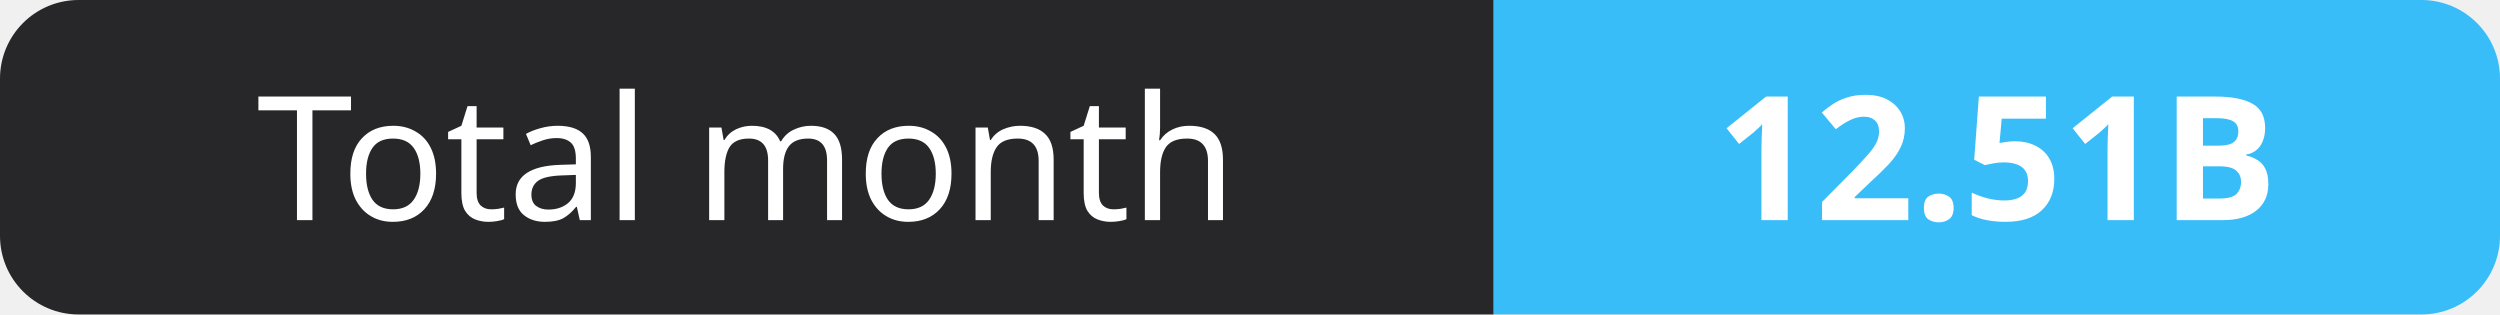
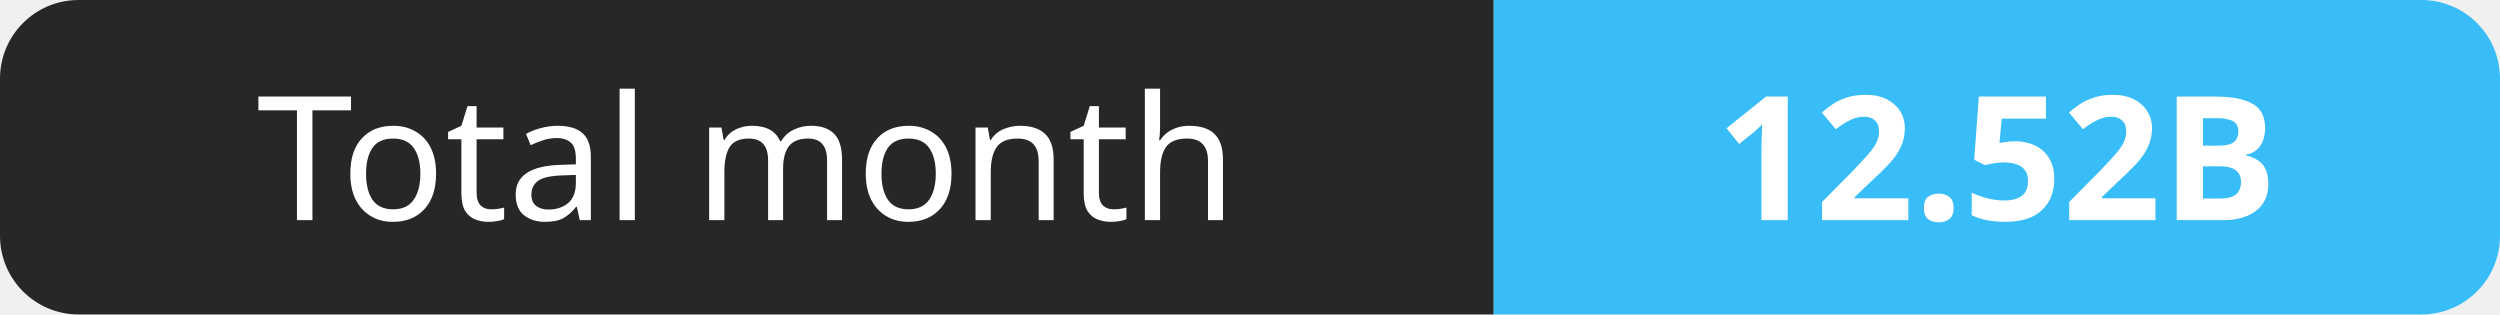
- <svg xmlns="http://www.w3.org/2000/svg" width="159" height="20" role="img" aria-label="Total month: 12.51B">
+ <svg xmlns="http://www.w3.org/2000/svg" width="159" height="20" role="img" aria-label="Total month: 12.52B">
  <clipPath id="r">
    <rect width="159" height="20" rx="5" fill="#fff" />
  </clipPath>
  <g clip-path="url(#r)">
    <rect width="95" height="20" fill="#27272a" />
    <rect x="95" width="64" height="20" fill="#38bdf8" />
  </g>
  <g fill="#fff" text-anchor="middle" font-family="Verdana,Geneva,sans-serif" font-size="11">
    <text x="47.5" y="14">Total month</text>
-     <text x="127.0" y="14" font-weight="700">12.51B</text>
+     <text x="127.0" y="14" font-weight="700">12.52B</text>
  </g>
</svg>
